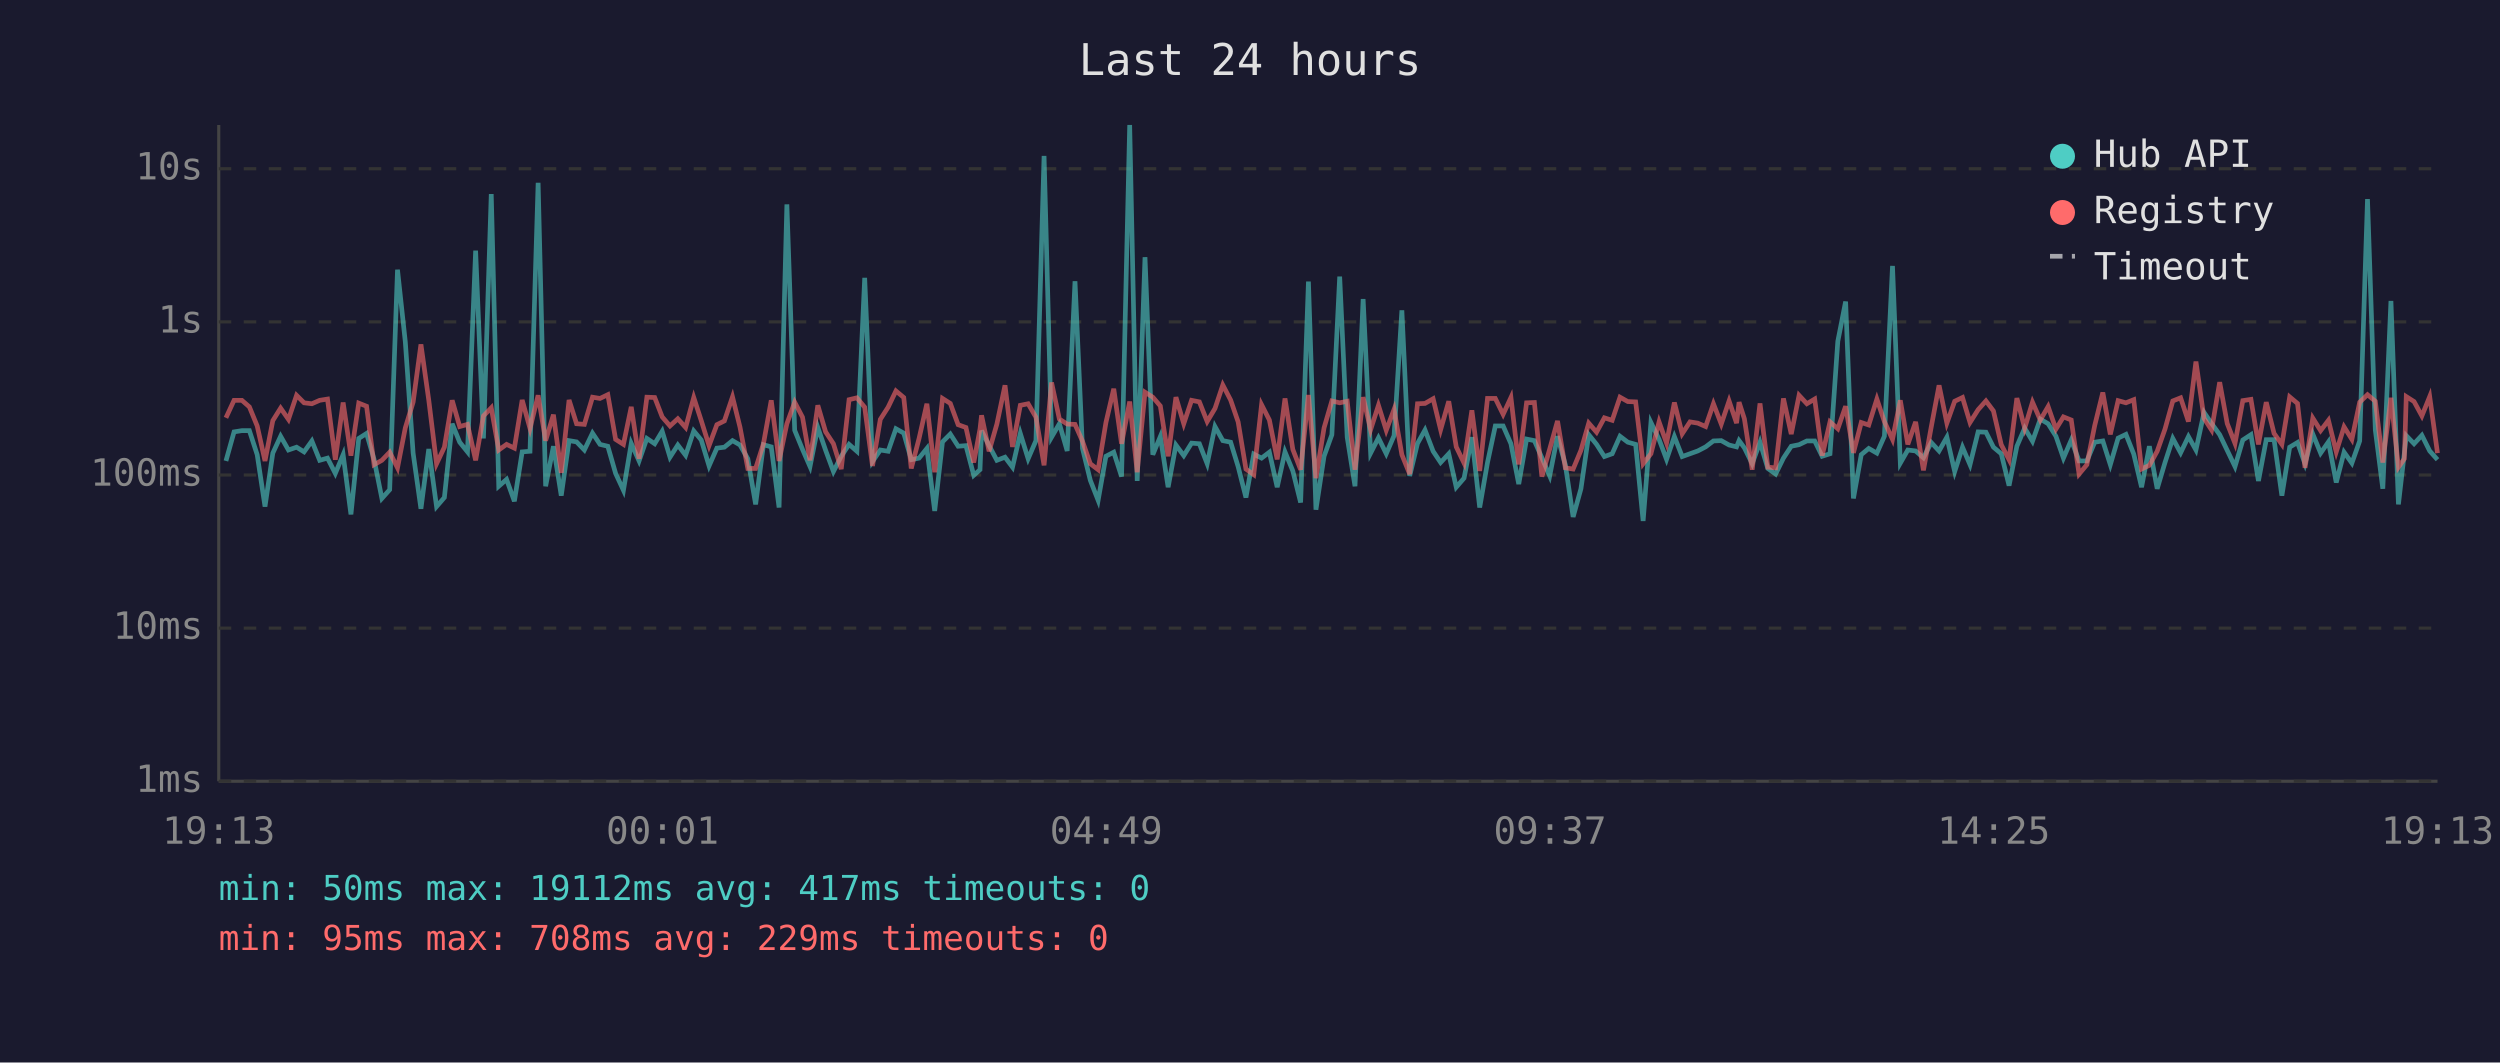
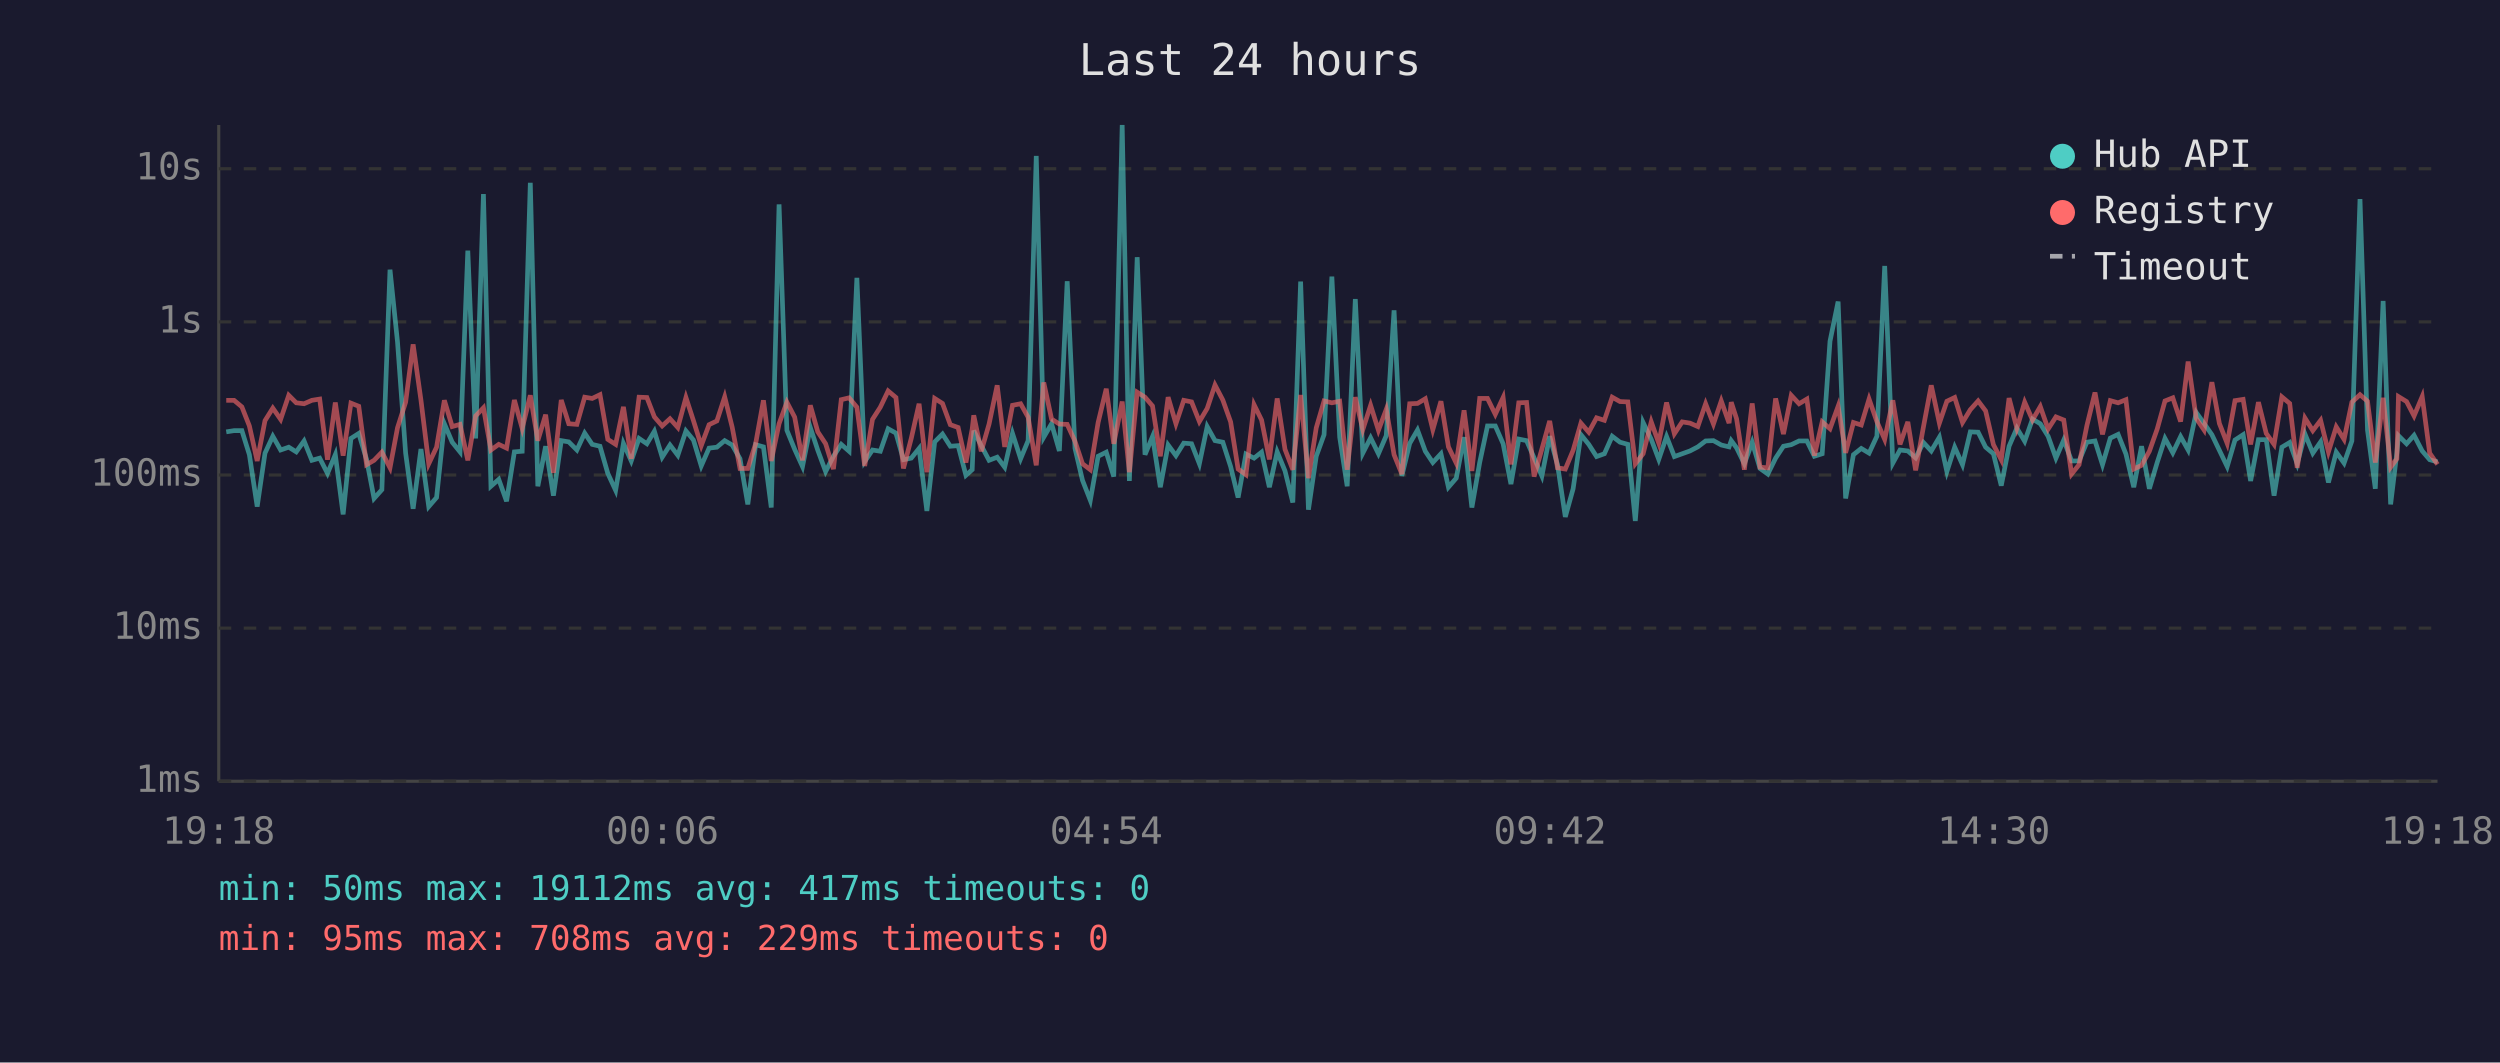
<svg xmlns="http://www.w3.org/2000/svg" viewBox="0 0 800 340" font-family="monospace" font-size="12">
  <rect width="800" height="340" fill="#1a1a2e" />
  <text x="400" y="24" fill="#e0e0e0" font-size="14" text-anchor="middle">Last 24 hours</text>
  <line x1="70" y1="40" x2="70" y2="250" stroke="#444" stroke-width="1" />
  <line x1="70" y1="250" x2="780" y2="250" stroke="#444" stroke-width="1" />
  <line x1="70" y1="250" x2="780" y2="250" stroke="#333" stroke-width="1" stroke-dasharray="4" />
  <text x="65" y="250" fill="#888" text-anchor="end" dominant-baseline="middle">1ms</text>
  <line x1="70" y1="201" x2="780" y2="201" stroke="#333" stroke-width="1" stroke-dasharray="4" />
  <text x="65" y="201" fill="#888" text-anchor="end" dominant-baseline="middle">10ms</text>
  <line x1="70" y1="152" x2="780" y2="152" stroke="#333" stroke-width="1" stroke-dasharray="4" />
  <text x="65" y="152" fill="#888" text-anchor="end" dominant-baseline="middle">100ms</text>
  <line x1="70" y1="103" x2="780" y2="103" stroke="#333" stroke-width="1" stroke-dasharray="4" />
  <text x="65" y="103" fill="#888" text-anchor="end" dominant-baseline="middle">1s</text>
  <line x1="70" y1="54" x2="780" y2="54" stroke="#333" stroke-width="1" stroke-dasharray="4" />
  <text x="65" y="54" fill="#888" text-anchor="end" dominant-baseline="middle">10s</text>
-   <text x="70" y="270" fill="#888" text-anchor="middle">19:13</text>
-   <text x="212" y="270" fill="#888" text-anchor="middle">00:01</text>
-   <text x="354" y="270" fill="#888" text-anchor="middle">04:49</text>
-   <text x="496" y="270" fill="#888" text-anchor="middle">09:37</text>
-   <text x="638" y="270" fill="#888" text-anchor="middle">14:25</text>
-   <text x="780" y="270" fill="#888" text-anchor="middle">19:13</text>
-   <polyline points="72.3,147.5 74.9,138.2 77.4,137.8 79.8,137.8 82.3,145.5 84.8,162.1 87.3,145.0 89.8,139.6 92.3,144.0 94.9,143.1 97.3,144.6 99.8,141.1 102.3,147.3 104.8,146.6 107.3,151.5 109.8,145.5 112.3,164.6 114.8,140.3 117.3,138.7 119.7,147.0 122.2,159.5 124.7,156.7 127.2,86.3 129.7,109.4 132.2,145.0 134.7,162.8 137.2,143.7 139.7,162.1 142.2,159.2 144.7,135.6 147.1,141.5 149.6,144.6 152.2,80.2 154.7,140.3 157.2,62.1 159.6,155.6 162.1,153.4 164.6,160.4 167.1,144.6 169.6,144.4 172.2,58.5 174.6,155.6 177.1,142.8 179.6,158.6 182.1,141.0 184.5,141.4 187.0,144.0 189.6,138.6 192.0,142.2 194.5,142.8 197.0,151.5 199.5,156.9 202.0,141.9 204.5,147.5 207.0,140.3 209.5,142.0 211.9,138.0 214.4,146.3 216.9,142.4 219.4,145.7 222.0,137.9 224.4,140.8 226.9,149.1 229.4,143.4 231.8,143.1 234.4,141.0 236.8,142.4 239.3,146.8 241.8,161.4 244.3,142.3 246.8,143.0 249.3,162.4 251.8,65.4 254.3,137.7 256.8,143.8 259.2,149.3 261.7,136.8 264.2,144.1 266.7,150.9 269.2,146.0 271.7,142.2 274.2,144.4 276.7,88.9 279.2,147.7 281.7,144.0 284.2,144.4 286.7,137.2 289.2,138.6 291.6,147.1 294.1,146.6 296.6,143.5 299.1,163.5 301.6,141.4 304.1,138.9 306.6,142.8 309.1,142.6 311.6,152.1 313.6,150.3 314.1,137.8 316.5,142.6 319.0,147.3 321.6,146.3 324.0,149.5 326.5,138.7 329.0,146.8 331.5,141.0 334.1,49.9 336.5,139.9 339.0,135.6 341.5,144.3 344.0,90.0 346.4,143.5 348.9,153.7 351.4,160.1 353.9,146.0 356.4,144.7 358.9,152.5 361.5,40.0 363.9,153.9 366.4,82.3 368.9,145.5 371.3,139.7 373.8,155.9 376.3,142.4 378.8,145.8 381.3,141.8 383.8,142.0 386.3,148.4 388.8,136.5 391.3,141.0 393.8,141.5 396.2,149.3 398.7,159.2 401.2,145.3 403.7,146.6 406.2,144.7 408.7,155.9 411.2,144.6 413.7,150.7 416.2,160.8 418.7,90.1 421.1,163.1 423.7,146.0 426.2,139.1 428.7,88.5 431.1,139.9 433.6,155.6 436.2,95.7 438.6,145.0 441.1,140.1 443.6,145.2 446.1,139.4 448.6,99.3 451.1,152.3 453.6,141.9 456.0,137.6 458.6,144.4 461.0,148.0 463.6,145.2 466.0,155.9 468.5,153.0 471.0,139.9 473.5,162.4 476.0,148.0 478.5,136.3 481.0,136.3 483.5,142.0 486.0,154.9 488.5,140.5 491.0,141.0 493.4,146.5 495.9,152.3 498.4,139.6 500.9,148.7 503.4,165.4 505.9,156.4 508.4,139.1 510.9,142.2 513.4,146.1 515.9,145.2 518.4,139.6 520.9,141.5 523.4,142.2 525.8,166.7 528.3,135.2 530.9,140.6 533.3,147.0 535.8,139.7 538.3,146.1 540.8,145.2 543.3,144.3 545.8,143.0 548.3,141.1 550.8,141.0 553.3,142.4 555.7,143.0 556.5,141.0 558.2,143.3 560.7,148.4 563.2,141.5 565.7,149.9 568.2,151.7 570.7,146.6 573.2,142.8 575.7,142.3 578.2,141.1 580.7,141.1 583.1,146.0 585.6,145.2 588.1,109.2 590.6,96.5 593.1,159.5 595.6,145.5 598.0,143.5 600.6,145.0 603.0,139.6 605.6,85.1 608.1,148.2 610.5,144.0 613.0,144.3 615.5,146.5 618.0,141.6 620.5,144.3 623.0,139.9 625.5,150.9 628.0,143.1 630.4,148.7 633.0,138.2 635.5,138.3 637.9,143.1 640.4,145.2 642.9,155.4 645.4,142.8 647.9,137.0 650.4,141.2 652.9,134.1 655.4,135.6 657.9,139.6 660.3,146.6 662.8,140.8 665.3,147.5 667.8,147.5 670.3,141.5 672.9,141.1 675.3,148.7 677.8,140.2 680.3,139.0 682.8,145.3 685.3,155.9 687.8,142.8 690.3,156.4 692.8,148.0 695.3,140.3 697.8,144.9 700.3,139.7 702.7,144.0 705.3,132.0 707.7,135.5 710.3,139.1 712.7,144.1 715.2,149.3 717.7,140.8 720.3,139.1 722.7,153.9 725.2,140.7 727.7,140.7 730.2,158.6 732.7,143.1 735.2,141.6 737.6,148.4 740.1,138.9 742.6,145.0 745.1,141.4 747.6,154.4 750.1,144.7 752.6,148.2 755.1,141.1 757.6,63.7 760.1,137.6 762.5,156.4 765.1,96.3 767.5,161.4 769.4,144.9 770.0,139.4 772.5,142.0 775.0,139.3 777.5,144.3 780.0,147.1" fill="none" stroke="#4ecdc4" stroke-width="1.5" opacity="0.6" />
-   <polyline points="72.3,133.7 74.9,128.1 77.4,128.1 79.8,130.2 82.3,136.3 84.8,147.5 87.3,134.6 89.8,130.6 92.3,134.2 94.9,126.5 97.3,128.9 99.8,129.2 102.3,128.1 104.8,127.7 107.3,147.1 109.8,128.8 112.3,145.8 114.8,129.0 117.3,130.0 119.7,148.7 122.2,147.3 124.7,144.7 127.2,149.7 129.7,136.9 132.2,128.7 134.7,110.2 137.2,128.0 139.7,148.4 142.2,143.1 144.7,128.1 147.1,136.5 149.6,135.8 152.2,147.3 154.7,133.1 157.2,130.5 159.6,144.0 162.1,142.2 164.6,143.4 167.1,128.0 169.6,137.1 172.2,126.5 174.6,141.0 177.1,132.7 179.6,151.3 182.1,128.0 184.5,135.6 187.0,135.8 189.6,127.1 192.0,127.5 194.5,126.3 197.0,140.6 199.5,142.2 202.0,130.2 204.5,146.8 207.0,127.1 209.5,127.2 211.9,133.4 214.4,136.3 216.9,134.0 219.4,136.8 222.0,127.2 224.4,134.6 226.9,142.6 229.4,135.9 231.8,134.7 234.4,127.0 236.8,136.7 239.3,149.9 241.8,149.9 244.3,142.0 246.8,128.1 249.3,147.5 251.8,135.6 254.3,128.7 256.8,133.5 259.2,147.3 261.7,129.7 264.2,138.2 266.7,142.0 269.2,150.1 271.7,127.9 274.2,127.3 276.7,130.3 279.2,149.1 281.7,134.2 284.2,130.3 286.7,125.1 289.2,127.2 291.6,149.9 294.1,140.3 296.6,129.2 299.1,151.1 301.6,127.5 304.1,129.1 306.6,135.9 309.1,136.8 311.6,148.0 313.6,137.3 314.1,132.9 316.5,144.4 319.0,135.7 321.6,123.3 324.0,143.0 326.5,129.7 329.0,129.2 331.5,133.5 334.1,148.9 336.5,122.4 339.0,134.1 341.5,135.7 344.0,135.8 346.4,141.2 348.9,148.4 351.4,150.3 353.9,135.2 356.4,124.4 358.9,142.0 361.5,128.5 363.9,151.1 366.4,125.5 368.9,127.1 371.3,129.9 373.8,146.0 376.3,127.1 378.8,135.6 381.3,128.1 383.8,128.6 386.3,134.9 388.8,130.7 391.3,123.2 393.8,128.0 396.2,135.0 398.7,150.1 401.2,151.9 403.7,129.5 406.2,134.4 408.7,147.0 411.2,127.5 413.7,143.8 416.2,150.3 418.7,126.4 421.1,153.0 423.7,136.9 426.2,128.3 428.7,128.9 431.1,128.4 433.6,150.3 436.2,127.1 438.6,137.5 441.1,129.7 443.6,137.7 446.1,131.0 448.6,145.5 451.1,151.7 453.6,129.2 456.0,129.1 458.6,127.6 461.0,137.5 463.6,128.4 466.0,143.0 468.5,148.2 471.0,131.3 473.5,150.7 476.0,127.5 478.5,127.5 481.0,132.6 483.5,127.2 486.0,148.6 488.5,128.9 491.0,128.8 493.4,152.5 495.9,143.7 498.4,134.7 500.9,149.7 503.4,150.1 505.9,144.1 508.4,135.4 510.9,138.3 513.4,133.7 515.9,134.5 518.4,127.1 520.9,128.5 523.4,128.6 525.8,148.4 528.3,145.2 530.9,135.0 533.3,141.8 535.8,128.8 538.3,138.8 540.8,135.0 543.3,135.4 545.8,136.5 548.3,129.2 550.8,135.7 553.3,128.3 555.7,135.4 556.5,128.7 558.2,134.0 560.7,150.3 563.2,129.1 565.7,149.5 568.2,149.7 570.7,127.5 573.2,138.9 575.7,126.5 578.2,129.2 580.7,127.7 583.1,145.8 585.6,135.0 588.1,137.2 590.6,130.0 593.1,144.9 595.6,135.2 598.0,136.0 600.6,127.7 603.0,134.9 605.6,140.6 608.1,128.1 610.5,142.2 613.0,135.0 615.5,150.5 618.0,136.6 620.5,123.3 623.0,135.4 625.5,128.4 628.0,127.2 630.4,135.2 633.0,131.1 635.5,128.3 637.9,131.5 640.4,142.3 642.9,147.1 645.4,127.4 647.9,137.0 650.4,128.7 652.9,134.4 655.4,130.1 657.9,137.3 660.3,133.4 662.8,134.4 665.3,151.7 667.8,148.7 670.3,136.2 672.9,125.6 675.3,139.0 677.8,128.2 680.3,128.9 682.8,127.9 685.3,150.1 687.8,148.9 690.3,144.4 692.8,137.3 695.3,128.3 697.8,127.3 700.3,134.9 702.7,115.7 705.3,133.9 707.7,137.6 710.3,122.3 712.7,135.5 715.2,141.9 717.7,128.2 720.3,127.8 722.7,142.2 725.2,128.7 727.7,138.7 730.2,142.2 732.7,127.0 735.2,129.1 737.6,149.7 740.1,133.8 742.6,137.8 745.1,134.5 747.6,144.6 750.1,136.6 752.6,140.6 755.1,128.7 757.6,126.3 760.1,128.4 762.5,148.0 765.1,127.3 767.5,149.5 769.4,146.8 770.0,126.9 772.5,128.5 775.0,133.1 777.5,126.9 780.0,145.0" fill="none" stroke="#ff6b6b" stroke-width="1.5" opacity="0.6" />
+   <text x="70" y="270" fill="#888" text-anchor="middle">19:18</text>
+   <text x="212" y="270" fill="#888" text-anchor="middle">00:06</text>
+   <text x="354" y="270" fill="#888" text-anchor="middle">04:54</text>
+   <text x="496" y="270" fill="#888" text-anchor="middle">09:42</text>
+   <text x="638" y="270" fill="#888" text-anchor="middle">14:30</text>
+   <text x="780" y="270" fill="#888" text-anchor="middle">19:18</text>
+   <polyline points="72.4,138.2 74.9,137.8 77.4,137.8 79.8,145.5 82.3,162.1 84.8,145.0 87.3,139.6 89.8,144.0 92.4,143.1 94.8,144.6 97.3,141.1 99.8,147.3 102.3,146.6 104.8,151.5 107.3,145.5 109.8,164.6 112.3,140.3 114.8,138.7 117.3,147.0 119.7,159.5 122.2,156.7 124.8,86.3 127.2,109.4 129.8,145.0 132.2,162.8 134.7,143.7 137.2,162.1 139.7,159.2 142.2,135.6 144.7,141.5 147.2,144.6 149.7,80.2 152.2,140.3 154.7,62.1 157.1,155.6 159.6,153.4 162.1,160.4 164.6,144.6 167.1,144.4 169.7,58.5 172.1,155.6 174.6,142.8 177.1,158.6 179.6,141.0 182.0,141.4 184.6,144.0 187.1,138.6 189.5,142.2 192.0,142.8 194.5,151.5 197.0,156.9 199.5,141.9 202.0,147.5 204.5,140.3 207.0,142.0 209.4,138.0 211.9,146.3 214.4,142.4 216.9,145.7 219.5,137.9 221.9,140.8 224.4,149.1 226.9,143.4 229.4,143.1 231.9,141.0 234.3,142.4 236.8,146.8 239.3,161.4 241.8,142.3 244.3,143.0 246.8,162.4 249.3,65.4 251.8,137.7 254.3,143.8 256.8,149.3 259.3,136.8 261.7,144.1 264.2,150.9 266.7,146.0 269.2,142.2 271.7,144.4 274.2,88.9 276.7,147.7 279.2,144.0 281.7,144.4 284.2,137.2 286.7,138.6 289.1,147.1 291.6,146.6 294.1,143.5 296.6,163.5 299.1,141.4 301.6,138.9 304.1,142.8 306.6,142.6 309.1,152.1 311.1,150.3 311.6,137.8 314.0,142.6 316.5,147.3 319.1,146.3 321.5,149.5 324.0,138.7 326.6,146.8 329.0,141.0 331.6,49.9 334.0,139.9 336.5,135.6 339.0,144.3 341.5,90.0 344.0,143.5 346.4,153.7 348.9,160.1 351.4,146.0 354.0,144.7 356.4,152.5 359.1,40.0 361.4,153.9 363.9,82.3 366.4,145.5 368.8,139.7 371.3,155.9 373.8,142.4 376.3,145.8 378.8,141.8 381.3,142.0 383.8,148.4 386.3,136.5 388.8,141.0 391.3,141.5 393.8,149.3 396.2,159.2 398.7,145.3 401.3,146.6 403.7,144.7 406.2,155.9 408.7,144.6 411.2,150.7 413.7,160.8 416.2,90.1 418.7,163.1 421.2,146.0 423.7,139.1 426.2,88.5 428.7,139.9 431.1,155.6 433.7,95.7 436.1,145.0 438.6,140.1 441.1,145.2 443.6,139.4 446.1,99.3 448.6,152.3 451.1,141.9 453.6,137.6 456.1,144.4 458.5,148.0 461.1,145.2 463.5,155.9 466.0,153.0 468.5,139.9 471.0,162.4 473.5,148.0 476.0,136.3 478.5,136.3 481.0,142.0 483.5,154.9 486.0,140.5 488.5,141.0 490.9,146.5 493.4,152.3 495.9,139.6 498.4,148.7 500.9,165.4 503.4,156.4 505.9,139.1 508.4,142.2 510.9,146.1 513.4,145.2 515.9,139.6 518.4,141.5 520.9,142.2 523.3,166.7 525.8,135.2 528.4,140.6 530.8,147.0 533.3,139.7 535.8,146.1 538.3,145.2 540.8,144.3 543.3,143.0 545.8,141.1 548.3,141.0 550.8,142.4 553.3,143.0 554.0,141.0 555.7,143.3 558.2,148.4 560.7,141.5 563.2,149.9 565.7,151.7 568.2,146.6 570.7,142.8 573.2,142.3 575.7,141.1 578.2,141.1 580.6,146.0 583.1,145.2 585.6,109.2 588.2,96.5 590.6,159.5 593.1,145.5 595.6,143.5 598.1,145.0 600.6,139.6 603.1,85.1 605.7,148.2 608.0,144.0 610.5,144.3 613.0,146.5 615.5,141.6 618.0,144.3 620.6,139.9 623.0,150.9 625.5,143.1 628.0,148.7 630.5,138.2 633.0,138.3 635.4,143.1 637.9,145.2 640.4,155.4 642.9,142.8 645.4,137.0 647.9,141.2 650.4,134.1 652.9,135.6 655.4,139.6 657.9,146.6 660.4,140.8 662.9,147.5 665.3,147.5 667.8,141.5 670.4,141.1 672.8,148.7 675.3,140.2 677.8,139.0 680.3,145.3 682.8,155.9 685.3,142.8 687.8,156.4 690.3,148.0 692.8,140.3 695.3,144.9 697.8,139.7 700.2,144.0 702.8,132.0 705.3,135.5 707.8,139.1 710.2,144.1 712.7,149.3 715.2,140.8 717.8,139.1 720.2,153.9 722.7,140.7 725.2,140.7 727.7,158.6 730.2,143.1 732.7,141.6 735.1,148.4 737.6,138.9 740.1,145.0 742.6,141.4 745.1,154.4 747.6,144.7 750.1,148.2 752.6,141.1 755.2,63.7 757.6,137.6 760.1,156.4 762.6,96.3 765.0,161.4 767.0,144.9 767.5,139.4 770.1,142.0 772.5,139.3 775.1,144.3 777.5,147.1 780.0,147.8" fill="none" stroke="#4ecdc4" stroke-width="1.5" opacity="0.6" />
+   <polyline points="72.4,128.1 74.9,128.1 77.4,130.2 79.8,136.3 82.3,147.5 84.8,134.6 87.3,130.6 89.8,134.2 92.4,126.5 94.8,128.9 97.3,129.2 99.8,128.1 102.3,127.7 104.8,147.1 107.3,128.8 109.8,145.8 112.3,129.0 114.8,130.0 117.3,148.7 119.7,147.3 122.2,144.7 124.8,149.7 127.2,136.9 129.8,128.7 132.2,110.2 134.7,128.0 137.2,148.4 139.7,143.1 142.2,128.1 144.7,136.5 147.2,135.8 149.7,147.3 152.2,133.1 154.7,130.5 157.1,144.0 159.6,142.2 162.1,143.4 164.6,128.0 167.1,137.1 169.7,126.5 172.1,141.0 174.6,132.7 177.1,151.3 179.6,128.0 182.0,135.6 184.6,135.8 187.1,127.1 189.5,127.5 192.0,126.3 194.5,140.6 197.0,142.2 199.5,130.2 202.0,146.8 204.5,127.1 207.0,127.2 209.4,133.4 211.9,136.3 214.4,134.0 216.9,136.8 219.5,127.2 221.9,134.6 224.4,142.6 226.9,135.9 229.4,134.7 231.9,127.0 234.3,136.7 236.8,149.9 239.3,149.9 241.8,142.0 244.3,128.1 246.8,147.5 249.3,135.6 251.8,128.7 254.3,133.5 256.8,147.3 259.3,129.7 261.7,138.2 264.2,142.0 266.7,150.1 269.2,127.9 271.7,127.3 274.2,130.3 276.7,149.1 279.2,134.2 281.7,130.3 284.2,125.1 286.7,127.2 289.1,149.9 291.6,140.3 294.1,129.2 296.6,151.1 299.1,127.5 301.6,129.1 304.1,135.9 306.6,136.8 309.1,148.0 311.1,137.3 311.6,132.9 314.0,144.4 316.5,135.7 319.1,123.3 321.5,143.0 324.0,129.7 326.6,129.2 329.0,133.5 331.6,148.9 334.0,122.4 336.5,134.1 339.0,135.7 341.5,135.8 344.0,141.2 346.4,148.4 348.9,150.3 351.4,135.2 354.0,124.4 356.4,142.0 359.1,128.5 361.4,151.1 363.9,125.5 366.4,127.1 368.8,129.9 371.3,146.0 373.8,127.1 376.3,135.6 378.8,128.1 381.3,128.6 383.8,134.9 386.3,130.7 388.8,123.2 391.3,128.0 393.8,135.0 396.2,150.1 398.7,151.9 401.3,129.5 403.7,134.4 406.2,147.0 408.7,127.5 411.2,143.8 413.7,150.3 416.2,126.4 418.7,153.0 421.2,136.9 423.7,128.3 426.2,128.9 428.7,128.4 431.1,150.3 433.7,127.1 436.1,137.5 438.6,129.7 441.1,137.7 443.6,131.0 446.1,145.5 448.6,151.7 451.1,129.2 453.6,129.1 456.1,127.6 458.5,137.5 461.1,128.4 463.5,143.0 466.0,148.2 468.5,131.3 471.0,150.7 473.5,127.5 476.0,127.5 478.5,132.6 481.0,127.2 483.5,148.6 486.0,128.9 488.5,128.8 490.9,152.5 493.4,143.7 495.9,134.7 498.4,149.7 500.9,150.1 503.4,144.1 505.9,135.4 508.4,138.3 510.9,133.7 513.4,134.5 515.9,127.1 518.4,128.5 520.9,128.6 523.3,148.4 525.8,145.2 528.4,135.0 530.8,141.8 533.3,128.8 535.8,138.8 538.3,135.0 540.8,135.4 543.3,136.5 545.8,129.2 548.3,135.7 550.8,128.3 553.3,135.4 554.0,128.7 555.7,134.0 558.2,150.3 560.7,129.1 563.2,149.5 565.7,149.7 568.2,127.5 570.7,138.9 573.2,126.5 575.7,129.2 578.2,127.7 580.6,145.8 583.1,135.0 585.6,137.2 588.2,130.0 590.6,144.9 593.1,135.2 595.6,136.0 598.1,127.7 600.6,134.9 603.1,140.6 605.7,128.1 608.0,142.2 610.5,135.0 613.0,150.5 615.5,136.6 618.0,123.3 620.6,135.4 623.0,128.4 625.5,127.2 628.0,135.2 630.5,131.1 633.0,128.3 635.4,131.5 637.9,142.3 640.4,147.1 642.9,127.4 645.4,137.0 647.9,128.7 650.4,134.4 652.9,130.1 655.4,137.3 657.9,133.4 660.4,134.4 662.9,151.7 665.3,148.7 667.8,136.2 670.4,125.6 672.8,139.0 675.3,128.2 677.8,128.9 680.3,127.9 682.8,150.1 685.3,148.9 687.8,144.4 690.3,137.3 692.8,128.3 695.3,127.3 697.8,134.9 700.2,115.7 702.8,133.9 705.3,137.6 707.8,122.3 710.2,135.5 712.7,141.9 715.2,128.2 717.8,127.8 720.2,142.2 722.7,128.7 725.2,138.7 727.7,142.2 730.2,127.0 732.7,129.1 735.1,149.7 737.6,133.8 740.1,137.8 742.6,134.5 745.1,144.6 747.6,136.6 750.1,140.6 752.6,128.7 755.2,126.3 757.6,128.4 760.1,148.0 762.6,127.3 765.0,149.5 767.0,146.8 767.5,126.9 770.1,128.5 772.5,133.1 775.1,126.9 777.5,145.0 780.0,148.6" fill="none" stroke="#ff6b6b" stroke-width="1.5" opacity="0.6" />
  <circle cx="660" cy="50" r="4" fill="#4ecdc4" />
  <text x="670" y="50" fill="#e0e0e0" dominant-baseline="middle">Hub API</text>
  <circle cx="660" cy="68" r="4" fill="#ff6b6b" />
  <text x="670" y="68" fill="#e0e0e0" dominant-baseline="middle">Registry</text>
  <line x1="656" y1="82" x2="664" y2="82" stroke="#e0e0e0" stroke-width="1.5" stroke-dasharray="4,3" opacity="0.7" />
  <text x="670" y="86" fill="#e0e0e0" dominant-baseline="middle">Timeout</text>
  <text x="70" y="288" fill="#4ecdc4" font-size="11">min: 50ms  max: 19112ms  avg: 417ms  timeouts: 0</text>
  <text x="70" y="304" fill="#ff6b6b" font-size="11">min: 95ms  max: 708ms  avg: 229ms  timeouts: 0</text>
</svg>
